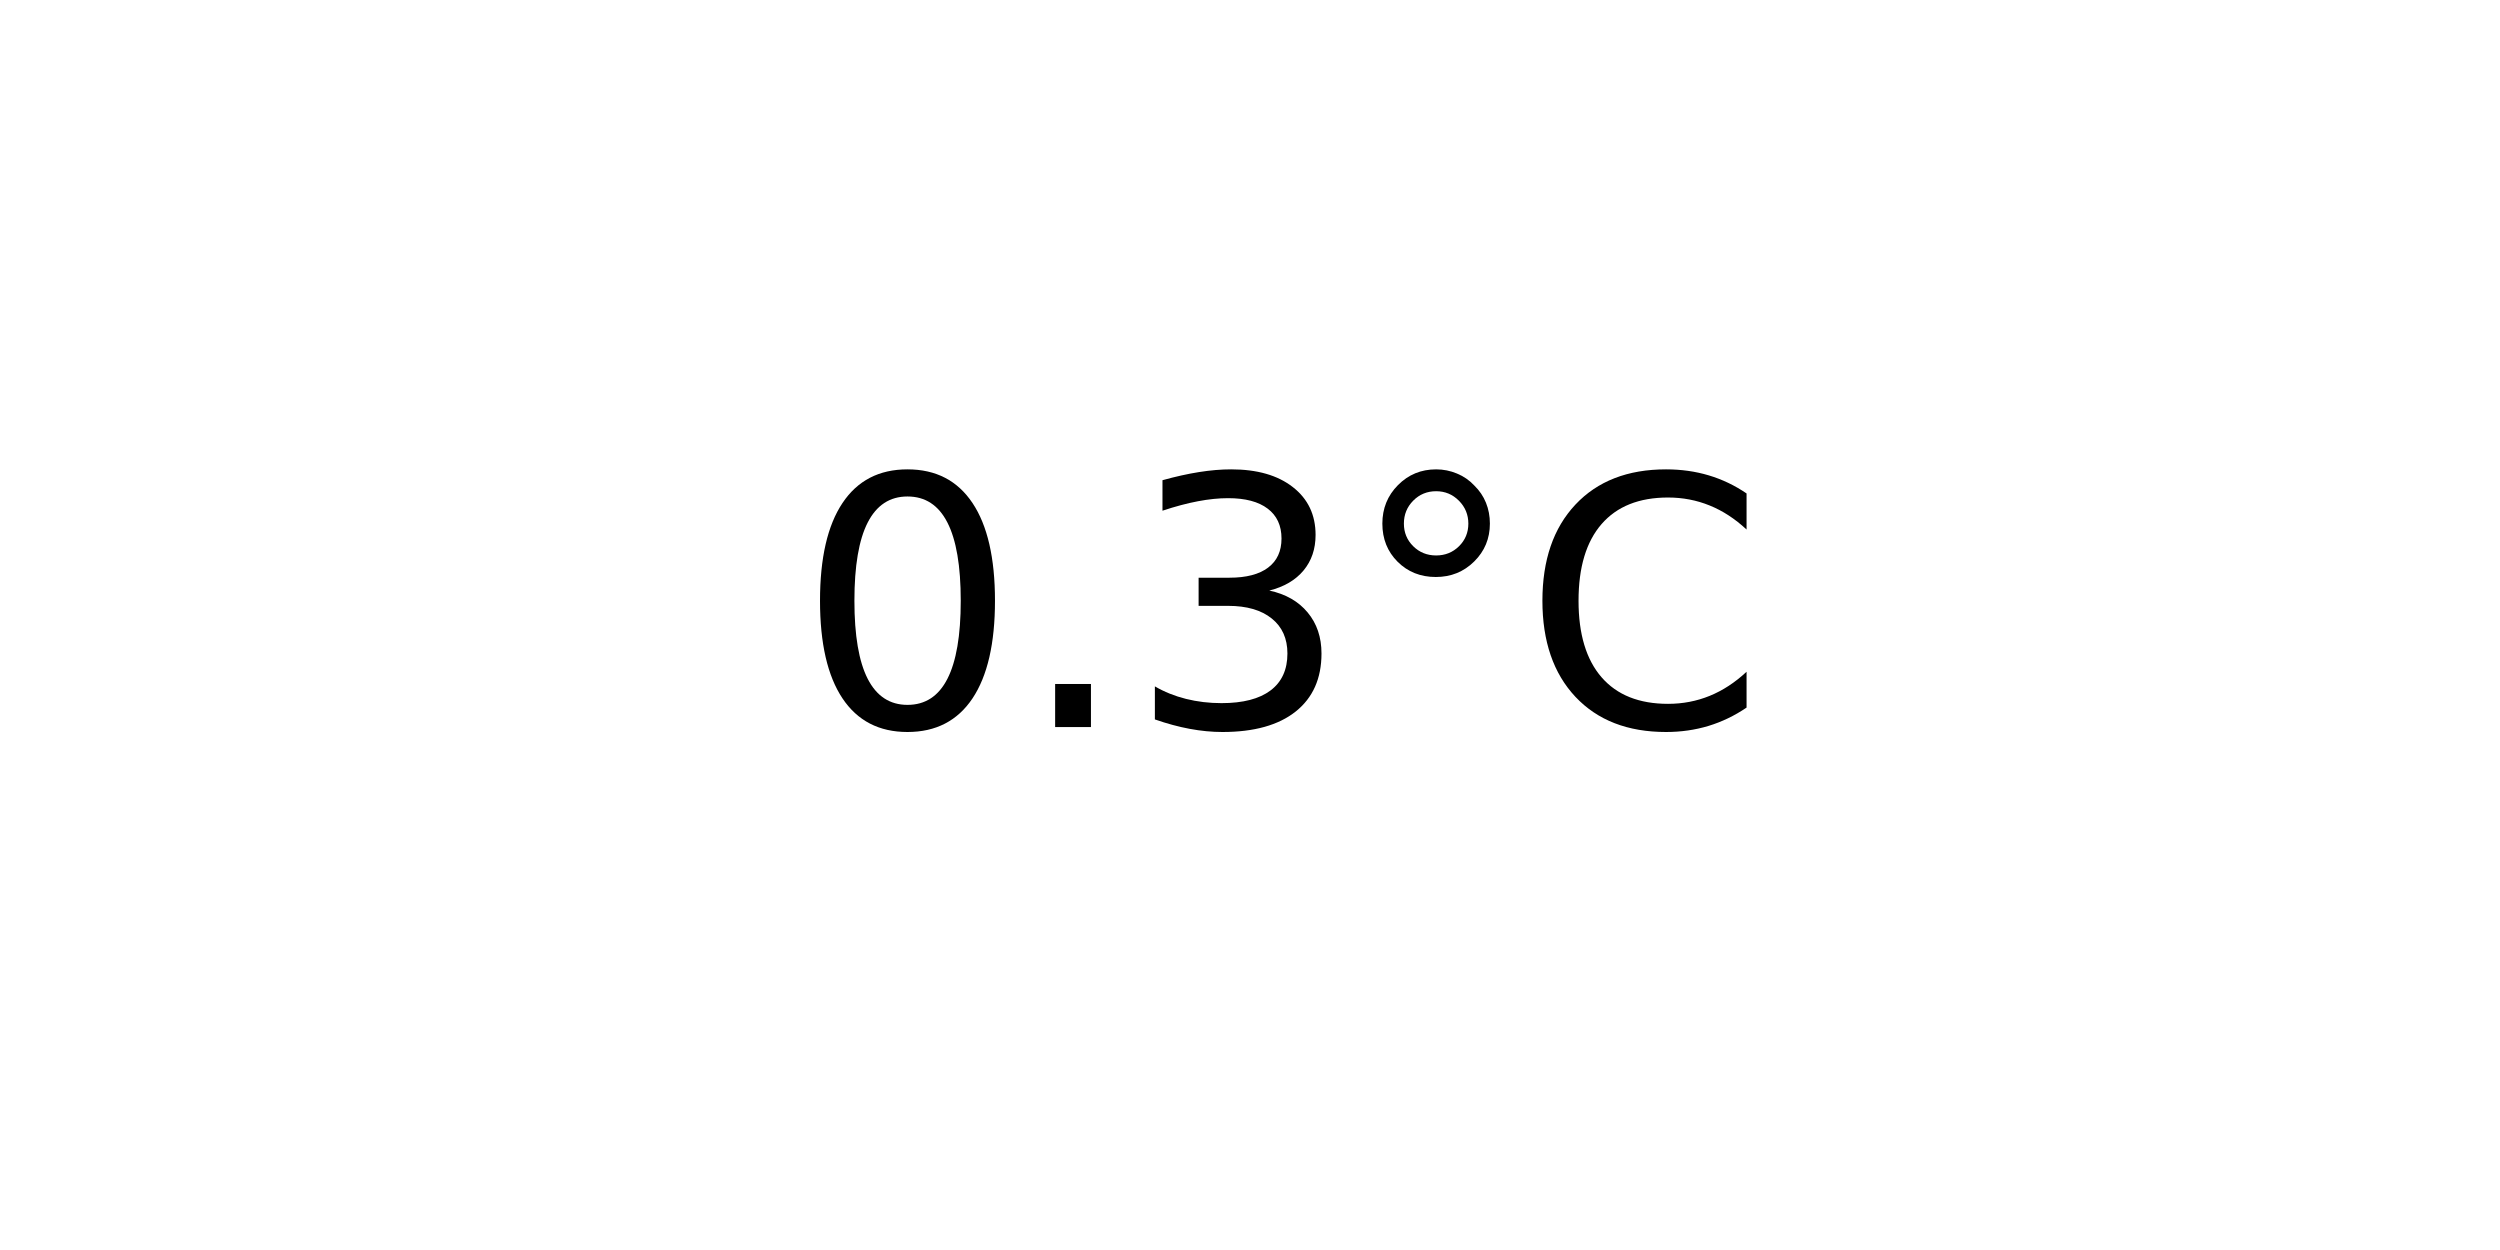
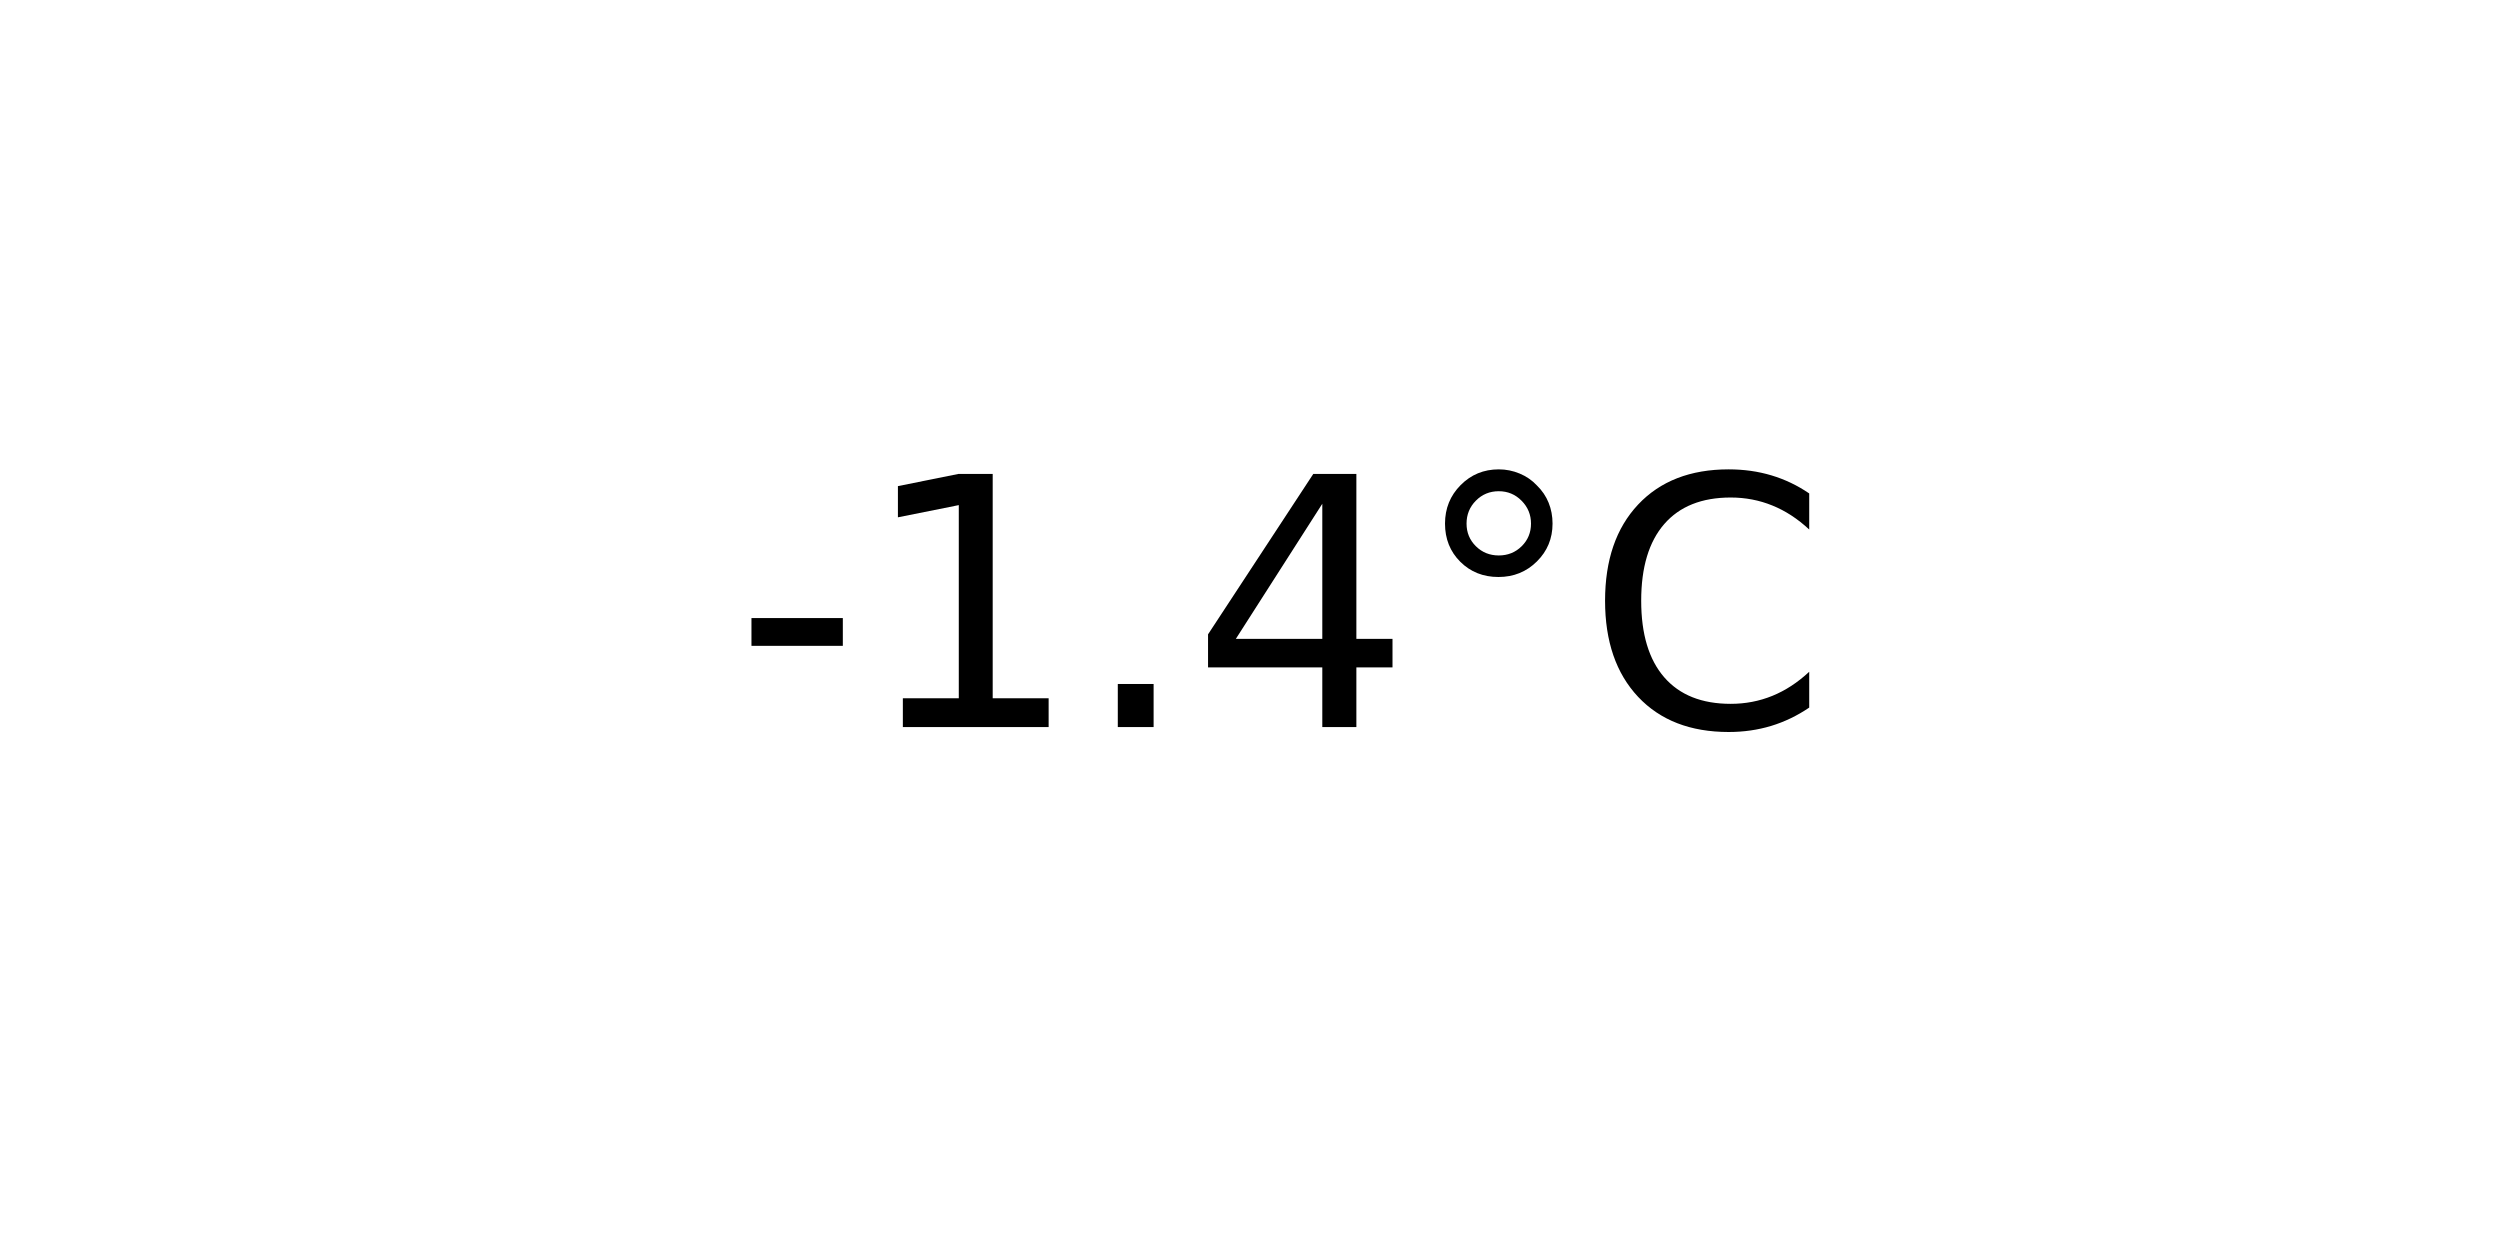
<svg xmlns="http://www.w3.org/2000/svg" xmlns:xlink="http://www.w3.org/1999/xlink" width="72pt" height="36pt" viewBox="0 0 72 36" version="1.1">
  <defs>
    <style type="text/css">*{stroke-linejoin: round; stroke-linecap: butt}</style>
  </defs>
  <g id="figure_1">
    <g id="axes_1">
      <g id="text_1">
-         <g transform="translate(22.95703 20.93937) scale(0.1 -0.1)">
+         <g transform="translate(21.15312 20.93937) scale(0.1 -0.1)">
          <defs>
-             <path id="DejaVuSans-30" d="M 2034 4250  Q 1547 4250 1301 3770  Q 1056 3291 1056 2328  Q 1056 1369 1301 889  Q 1547 409 2034 409  Q 2525 409 2770 889  Q 3016 1369 3016 2328  Q 3016 3291 2770 3770  Q 2525 4250 2034 4250  z M 2034 4750  Q 2819 4750 3233 4129  Q 3647 3509 3647 2328  Q 3647 1150 3233 529  Q 2819 -91 2034 -91  Q 1250 -91 836 529  Q 422 1150 422 2328  Q 422 3509 836 4129  Q 1250 4750 2034 4750  z " transform="scale(0.015625)" />
+             <path id="DejaVuSans-2d" d="M 313 2009  L 1997 2009  L 1997 1497  L 313 1497  L 313 2009  z " transform="scale(0.015625)" />
+             <path id="DejaVuSans-31" d="M 794 531  L 1825 531  L 1825 4091  L 703 3866  L 703 4441  L 1819 4666  L 2450 4666  L 2450 531  L 3481 531  L 3481 0  L 794 0  L 794 531  z " transform="scale(0.015625)" />
            <path id="DejaVuSans-2e" d="M 684 794  L 1344 794  L 1344 0  L 684 0  L 684 794  z " transform="scale(0.015625)" />
-             <path id="DejaVuSans-33" d="M 2597 2516  Q 3050 2419 3304 2112  Q 3559 1806 3559 1356  Q 3559 666 3084 287  Q 2609 -91 1734 -91  Q 1441 -91 1130 -33  Q 819 25 488 141  L 488 750  Q 750 597 1062 519  Q 1375 441 1716 441  Q 2309 441 2620 675  Q 2931 909 2931 1356  Q 2931 1769 2642 2001  Q 2353 2234 1838 2234  L 1294 2234  L 1294 2753  L 1863 2753  Q 2328 2753 2575 2939  Q 2822 3125 2822 3475  Q 2822 3834 2567 4026  Q 2313 4219 1838 4219  Q 1578 4219 1281 4162  Q 984 4106 628 3988  L 628 4550  Q 988 4650 1302 4700  Q 1616 4750 1894 4750  Q 2613 4750 3031 4423  Q 3450 4097 3450 3541  Q 3450 3153 3228 2886  Q 3006 2619 2597 2516  z " transform="scale(0.015625)" />
+             <path id="DejaVuSans-34" d="M 2419 4116  L 825 1625  L 2419 1625  L 2419 4116  z M 2253 4666  L 3047 4666  L 3047 1625  L 3713 1625  L 3713 1100  L 3047 1100  L 3047 0  L 2419 0  L 2419 1100  L 313 1100  L 313 1709  L 2253 4666  z " transform="scale(0.015625)" />
            <path id="DejaVuSans-b0" d="M 1600 4347  Q 1350 4347 1178 4173  Q 1006 4000 1006 3750  Q 1006 3503 1178 3333  Q 1350 3163 1600 3163  Q 1850 3163 2022 3333  Q 2194 3503 2194 3750  Q 2194 3997 2020 4172  Q 1847 4347 1600 4347  z M 1600 4750  Q 1800 4750 1984 4673  Q 2169 4597 2303 4453  Q 2447 4313 2519 4134  Q 2591 3956 2591 3750  Q 2591 3338 2302 3052  Q 2013 2766 1594 2766  Q 1172 2766 890 3047  Q 609 3328 609 3750  Q 609 4169 896 4459  Q 1184 4750 1600 4750  z " transform="scale(0.015625)" />
            <path id="DejaVuSans-43" d="M 4122 4306  L 4122 3641  Q 3803 3938 3442 4084  Q 3081 4231 2675 4231  Q 1875 4231 1450 3742  Q 1025 3253 1025 2328  Q 1025 1406 1450 917  Q 1875 428 2675 428  Q 3081 428 3442 575  Q 3803 722 4122 1019  L 4122 359  Q 3791 134 3420 21  Q 3050 -91 2638 -91  Q 1578 -91 968 557  Q 359 1206 359 2328  Q 359 3453 968 4101  Q 1578 4750 2638 4750  Q 3056 4750 3426 4639  Q 3797 4528 4122 4306  z " transform="scale(0.015625)" />
          </defs>
-           <use xlink:href="#DejaVuSans-30" />
-           <use xlink:href="#DejaVuSans-2e" x="63.623" />
-           <use xlink:href="#DejaVuSans-33" x="95.41" />
-           <use xlink:href="#DejaVuSans-b0" x="159.033" />
-           <use xlink:href="#DejaVuSans-43" x="209.033" />
+           <use xlink:href="#DejaVuSans-2d" />
+           <use xlink:href="#DejaVuSans-31" x="36.084" />
+           <use xlink:href="#DejaVuSans-2e" x="99.707" />
+           <use xlink:href="#DejaVuSans-34" x="131.494" />
+           <use xlink:href="#DejaVuSans-b0" x="195.117" />
+           <use xlink:href="#DejaVuSans-43" x="245.117" />
        </g>
      </g>
    </g>
  </g>
</svg>
